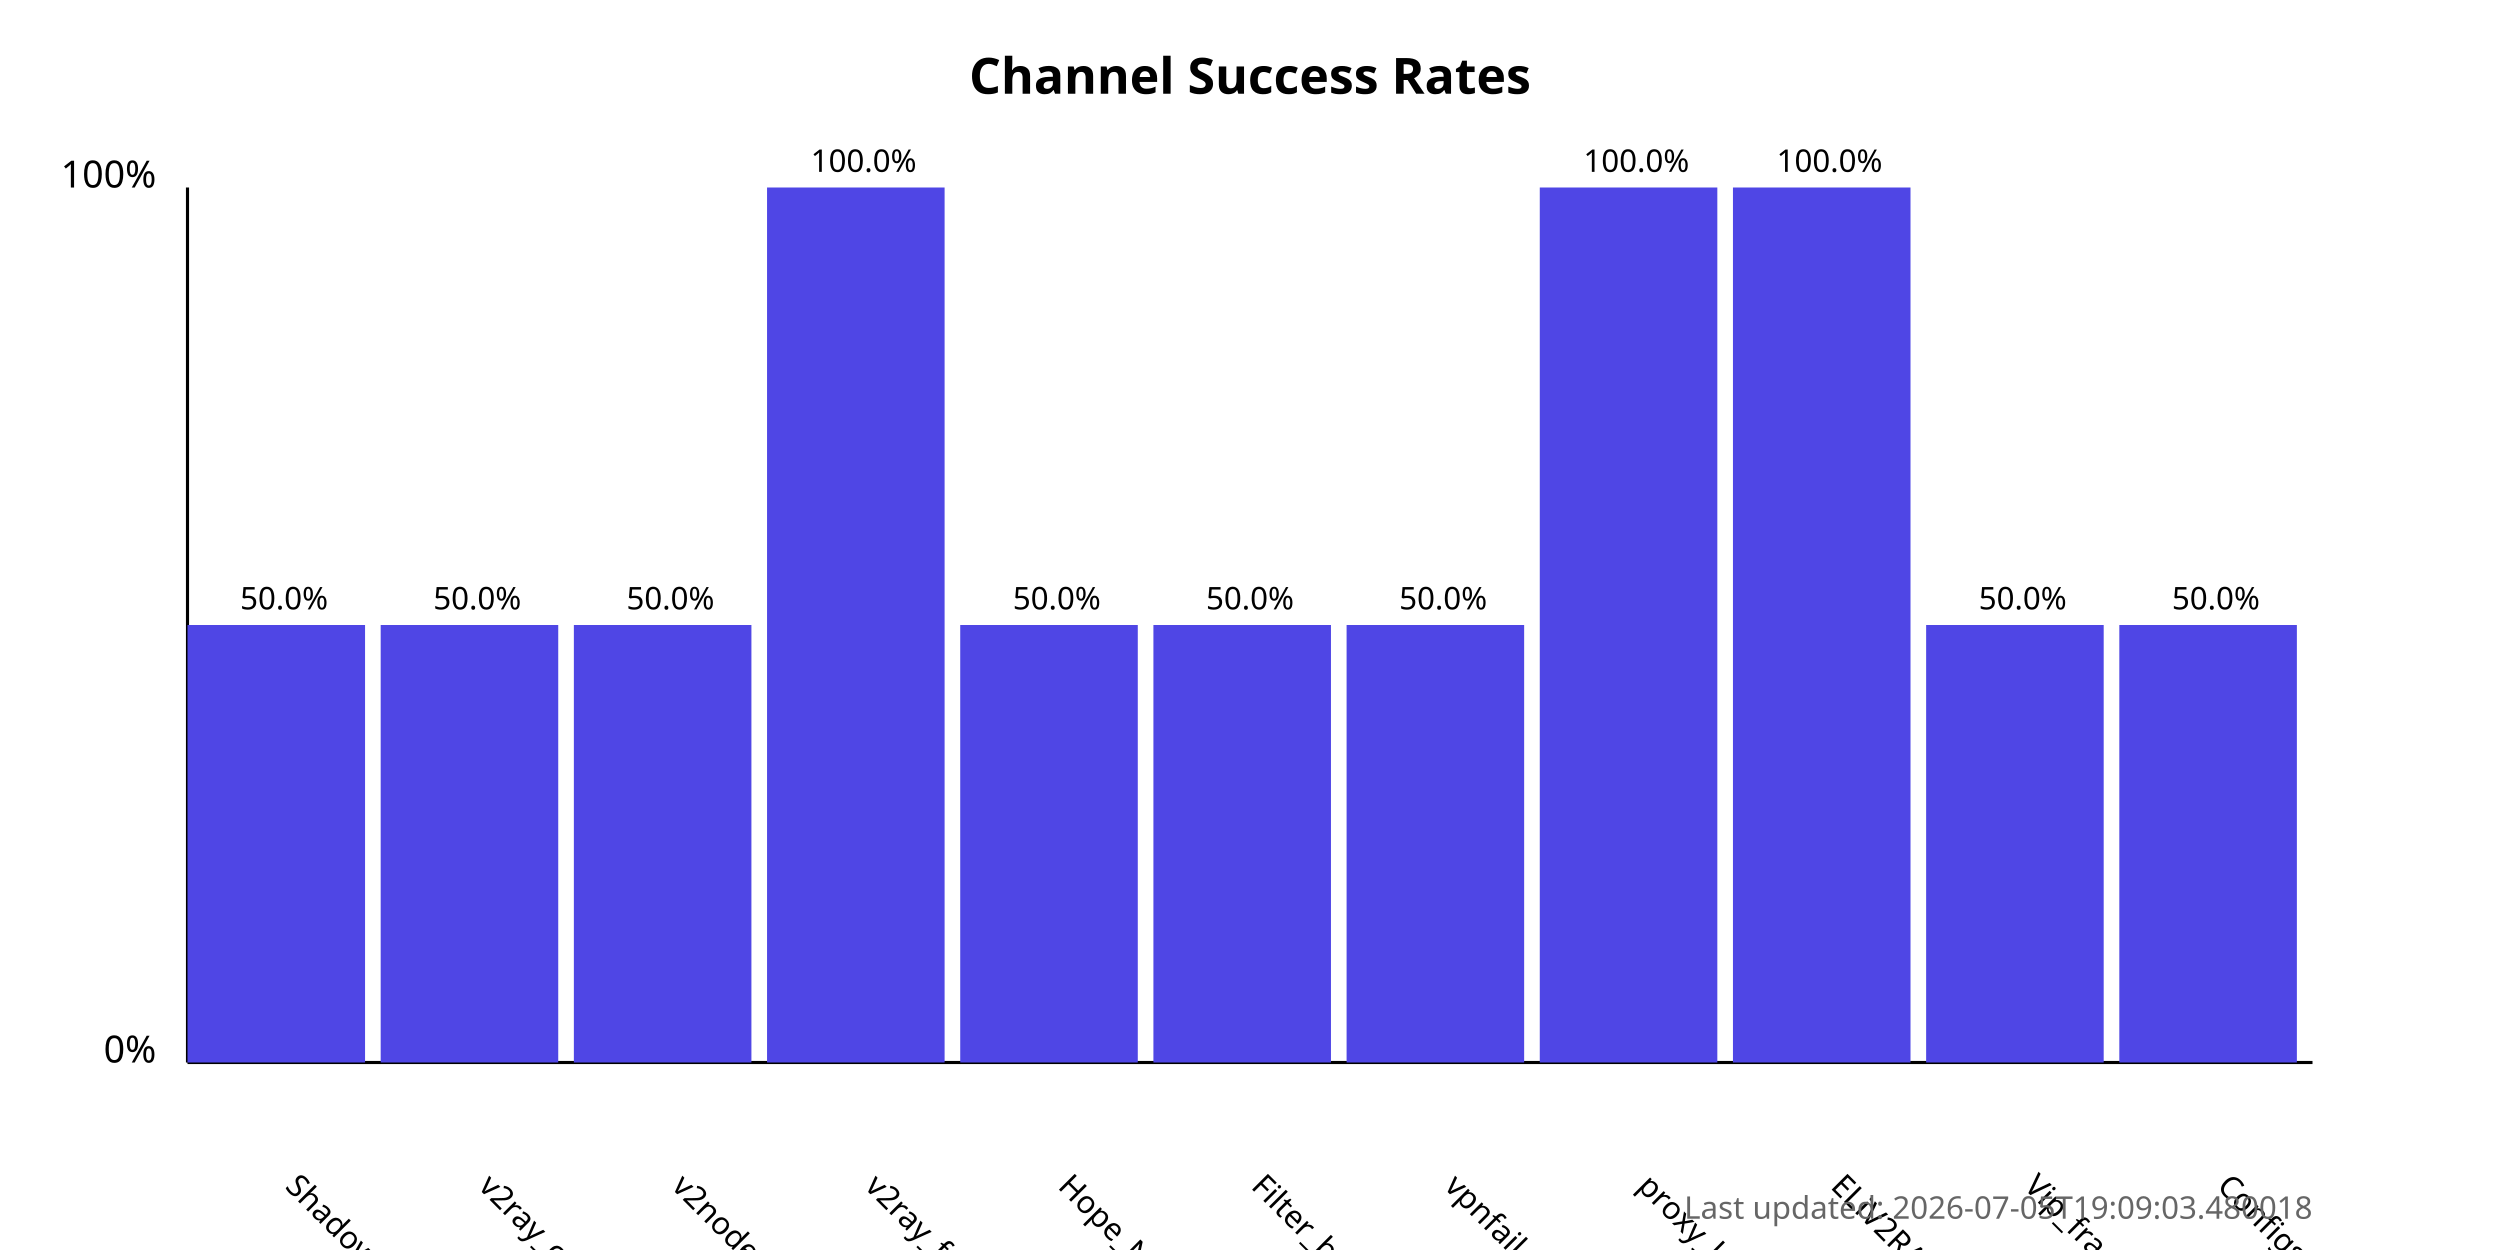
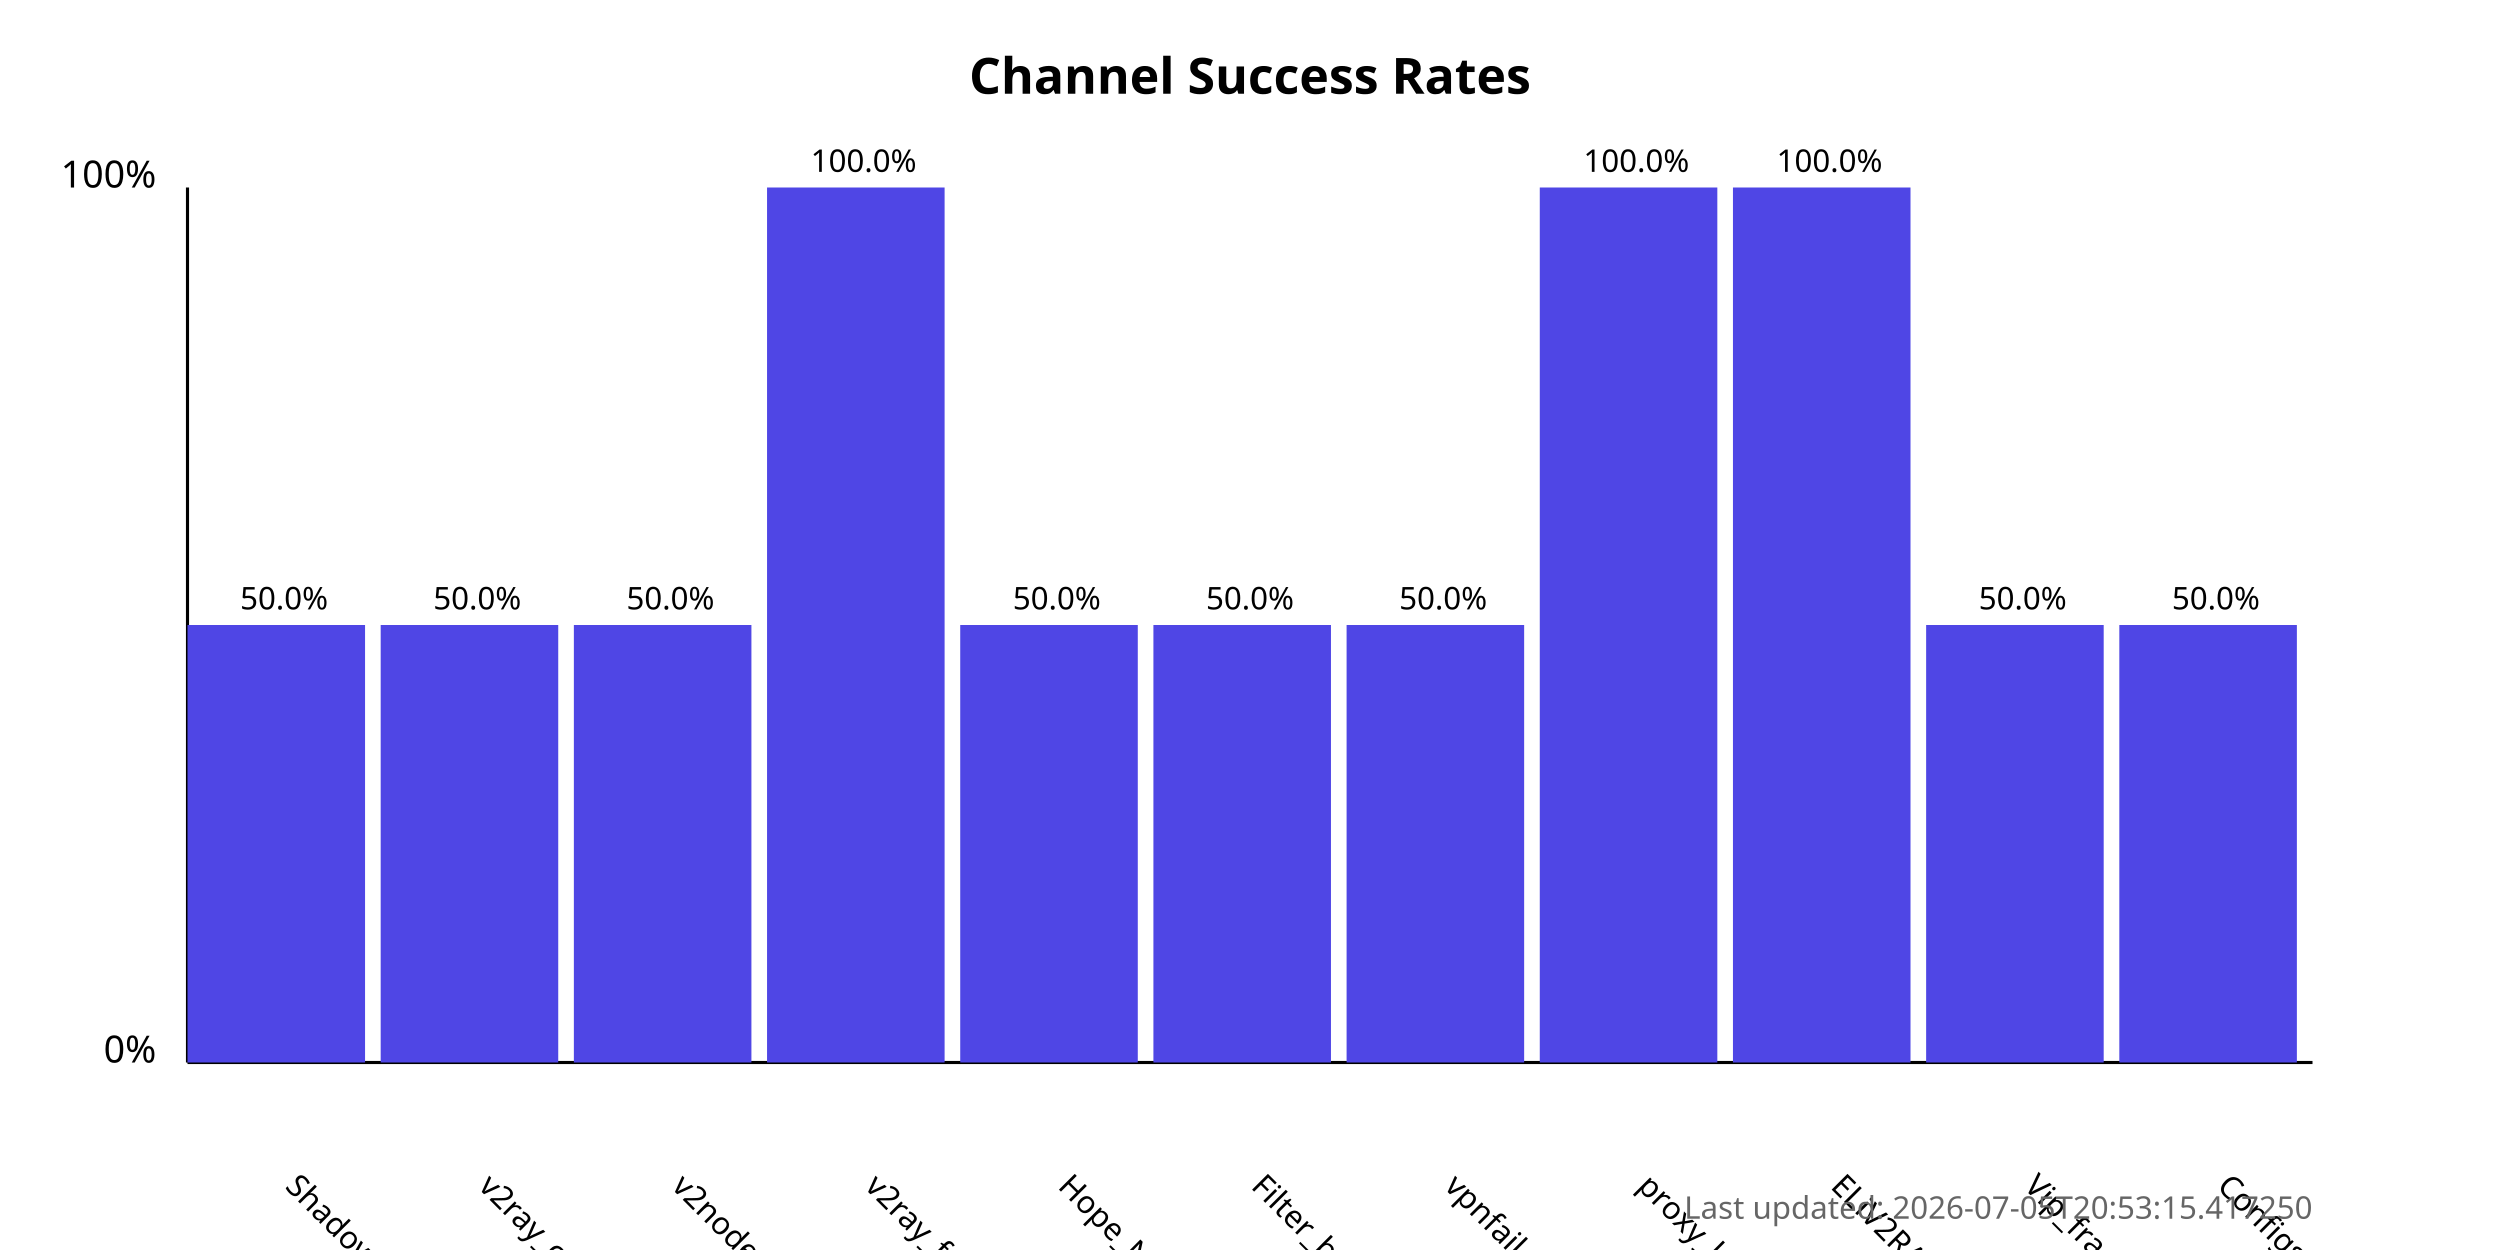
<svg xmlns="http://www.w3.org/2000/svg" width="800" height="400">
  <style>
            .chart-title { font: bold 16px sans-serif; }
            .axis-label { font: 12px sans-serif; }
            .tick-label { font: 10px sans-serif; }
            .bar { fill: #4f46e5; }
            .bar:hover { fill: #6366f1; }
            .timestamp { font: 10px sans-serif; fill: #666; }
        </style>
  <text x="400.0" y="30" text-anchor="middle" class="chart-title">
            Channel Success Rates
        </text>
  <line x1="60" y1="340" x2="60" y2="60" stroke="black" stroke-width="1" />
  <line x1="60" y1="340" x2="740" y2="340" stroke="black" stroke-width="1" />
  <text x="50" y="340" text-anchor="end" class="axis-label">0%</text>
  <text x="50" y="60" text-anchor="end" class="axis-label">100%</text>
  <g>
    <rect x="60" y="200.0" width="56.818" height="140.0" class="bar" />
    <text x="90.909" y="380" transform="rotate(45, 90.90909, 380)" text-anchor="start" class="tick-label">
                ShadowProxy66
            </text>
    <text x="90.909" y="195.0" text-anchor="middle" class="tick-label">
                50.0%
            </text>
  </g>
  <g>
    <rect x="121.818" y="200.0" width="56.818" height="140.0" class="bar" />
    <text x="152.727" y="380" transform="rotate(45, 152.7273, 380)" text-anchor="start" class="tick-label">
                v2ray_configs_pool
            </text>
    <text x="152.727" y="195.0" text-anchor="middle" class="tick-label">
                50.0%
            </text>
  </g>
  <g>
    <rect x="183.636" y="200.0" width="56.818" height="140.0" class="bar" />
    <text x="214.545" y="380" transform="rotate(45, 214.5455, 380)" text-anchor="start" class="tick-label">
                v2nodes
            </text>
    <text x="214.545" y="195.0" text-anchor="middle" class="tick-label">
                50.0%
            </text>
  </g>
  <g>
    <rect x="245.455" y="60.0" width="56.818" height="280.0" class="bar" />
    <text x="276.364" y="380" transform="rotate(45, 276.3636, 380)" text-anchor="start" class="tick-label">
                v2ray_free_conf
            </text>
    <text x="276.364" y="55.0" text-anchor="middle" class="tick-label">
                100.0%
            </text>
  </g>
  <g>
    <rect x="307.273" y="200.0" width="56.818" height="140.0" class="bar" />
    <text x="338.182" y="380" transform="rotate(45, 338.1818, 380)" text-anchor="start" class="tick-label">
                Hope_Net
            </text>
    <text x="338.182" y="195.0" text-anchor="middle" class="tick-label">
                50.0%
            </text>
  </g>
  <g>
    <rect x="369.091" y="200.0" width="56.818" height="140.0" class="bar" />
    <text x="400.0" y="380" transform="rotate(45, 400.0, 380)" text-anchor="start" class="tick-label">
                Filter_breaker
            </text>
    <text x="400.0" y="195.0" text-anchor="middle" class="tick-label">
                50.0%
            </text>
  </g>
  <g>
    <rect x="430.909" y="200.0" width="56.818" height="140.0" class="bar" />
    <text x="461.818" y="380" transform="rotate(45, 461.8182, 380)" text-anchor="start" class="tick-label">
                vpnfail_vless
            </text>
    <text x="461.818" y="195.0" text-anchor="middle" class="tick-label">
                50.0%
            </text>
  </g>
  <g>
    <rect x="492.727" y="60.0" width="56.818" height="280.0" class="bar" />
    <text x="523.636" y="380" transform="rotate(45, 523.6364, 380)" text-anchor="start" class="tick-label">
                proxy_kafee
            </text>
    <text x="523.636" y="55.0" text-anchor="middle" class="tick-label">
                100.0%
            </text>
  </g>
  <g>
    <rect x="554.545" y="60.0" width="56.818" height="280.0" class="bar" />
    <text x="585.455" y="380" transform="rotate(45, 585.4545, 380)" text-anchor="start" class="tick-label">
                ELiV2RAY
            </text>
    <text x="585.455" y="55.0" text-anchor="middle" class="tick-label">
                100.0%
            </text>
  </g>
  <g>
    <rect x="616.364" y="200.0" width="56.818" height="140.0" class="bar" />
    <text x="647.273" y="380" transform="rotate(45, 647.2727, 380)" text-anchor="start" class="tick-label">
                Vip_fragment_v2ray
            </text>
    <text x="647.273" y="195.0" text-anchor="middle" class="tick-label">
                50.0%
            </text>
  </g>
  <g>
    <rect x="678.182" y="200.0" width="56.818" height="140.0" class="bar" />
    <text x="709.091" y="380" transform="rotate(45, 709.0909, 380)" text-anchor="start" class="tick-label">
                ConfigsHubPlus
            </text>
    <text x="709.091" y="195.0" text-anchor="middle" class="tick-label">
                50.0%
            </text>
  </g>
  <text x="740" y="390" text-anchor="end" class="timestamp">
-             Last updated: 2026-07-05T19:09:03.480018
+             Last updated: 2026-07-05T20:53:15.417250
        </text>
</svg>
